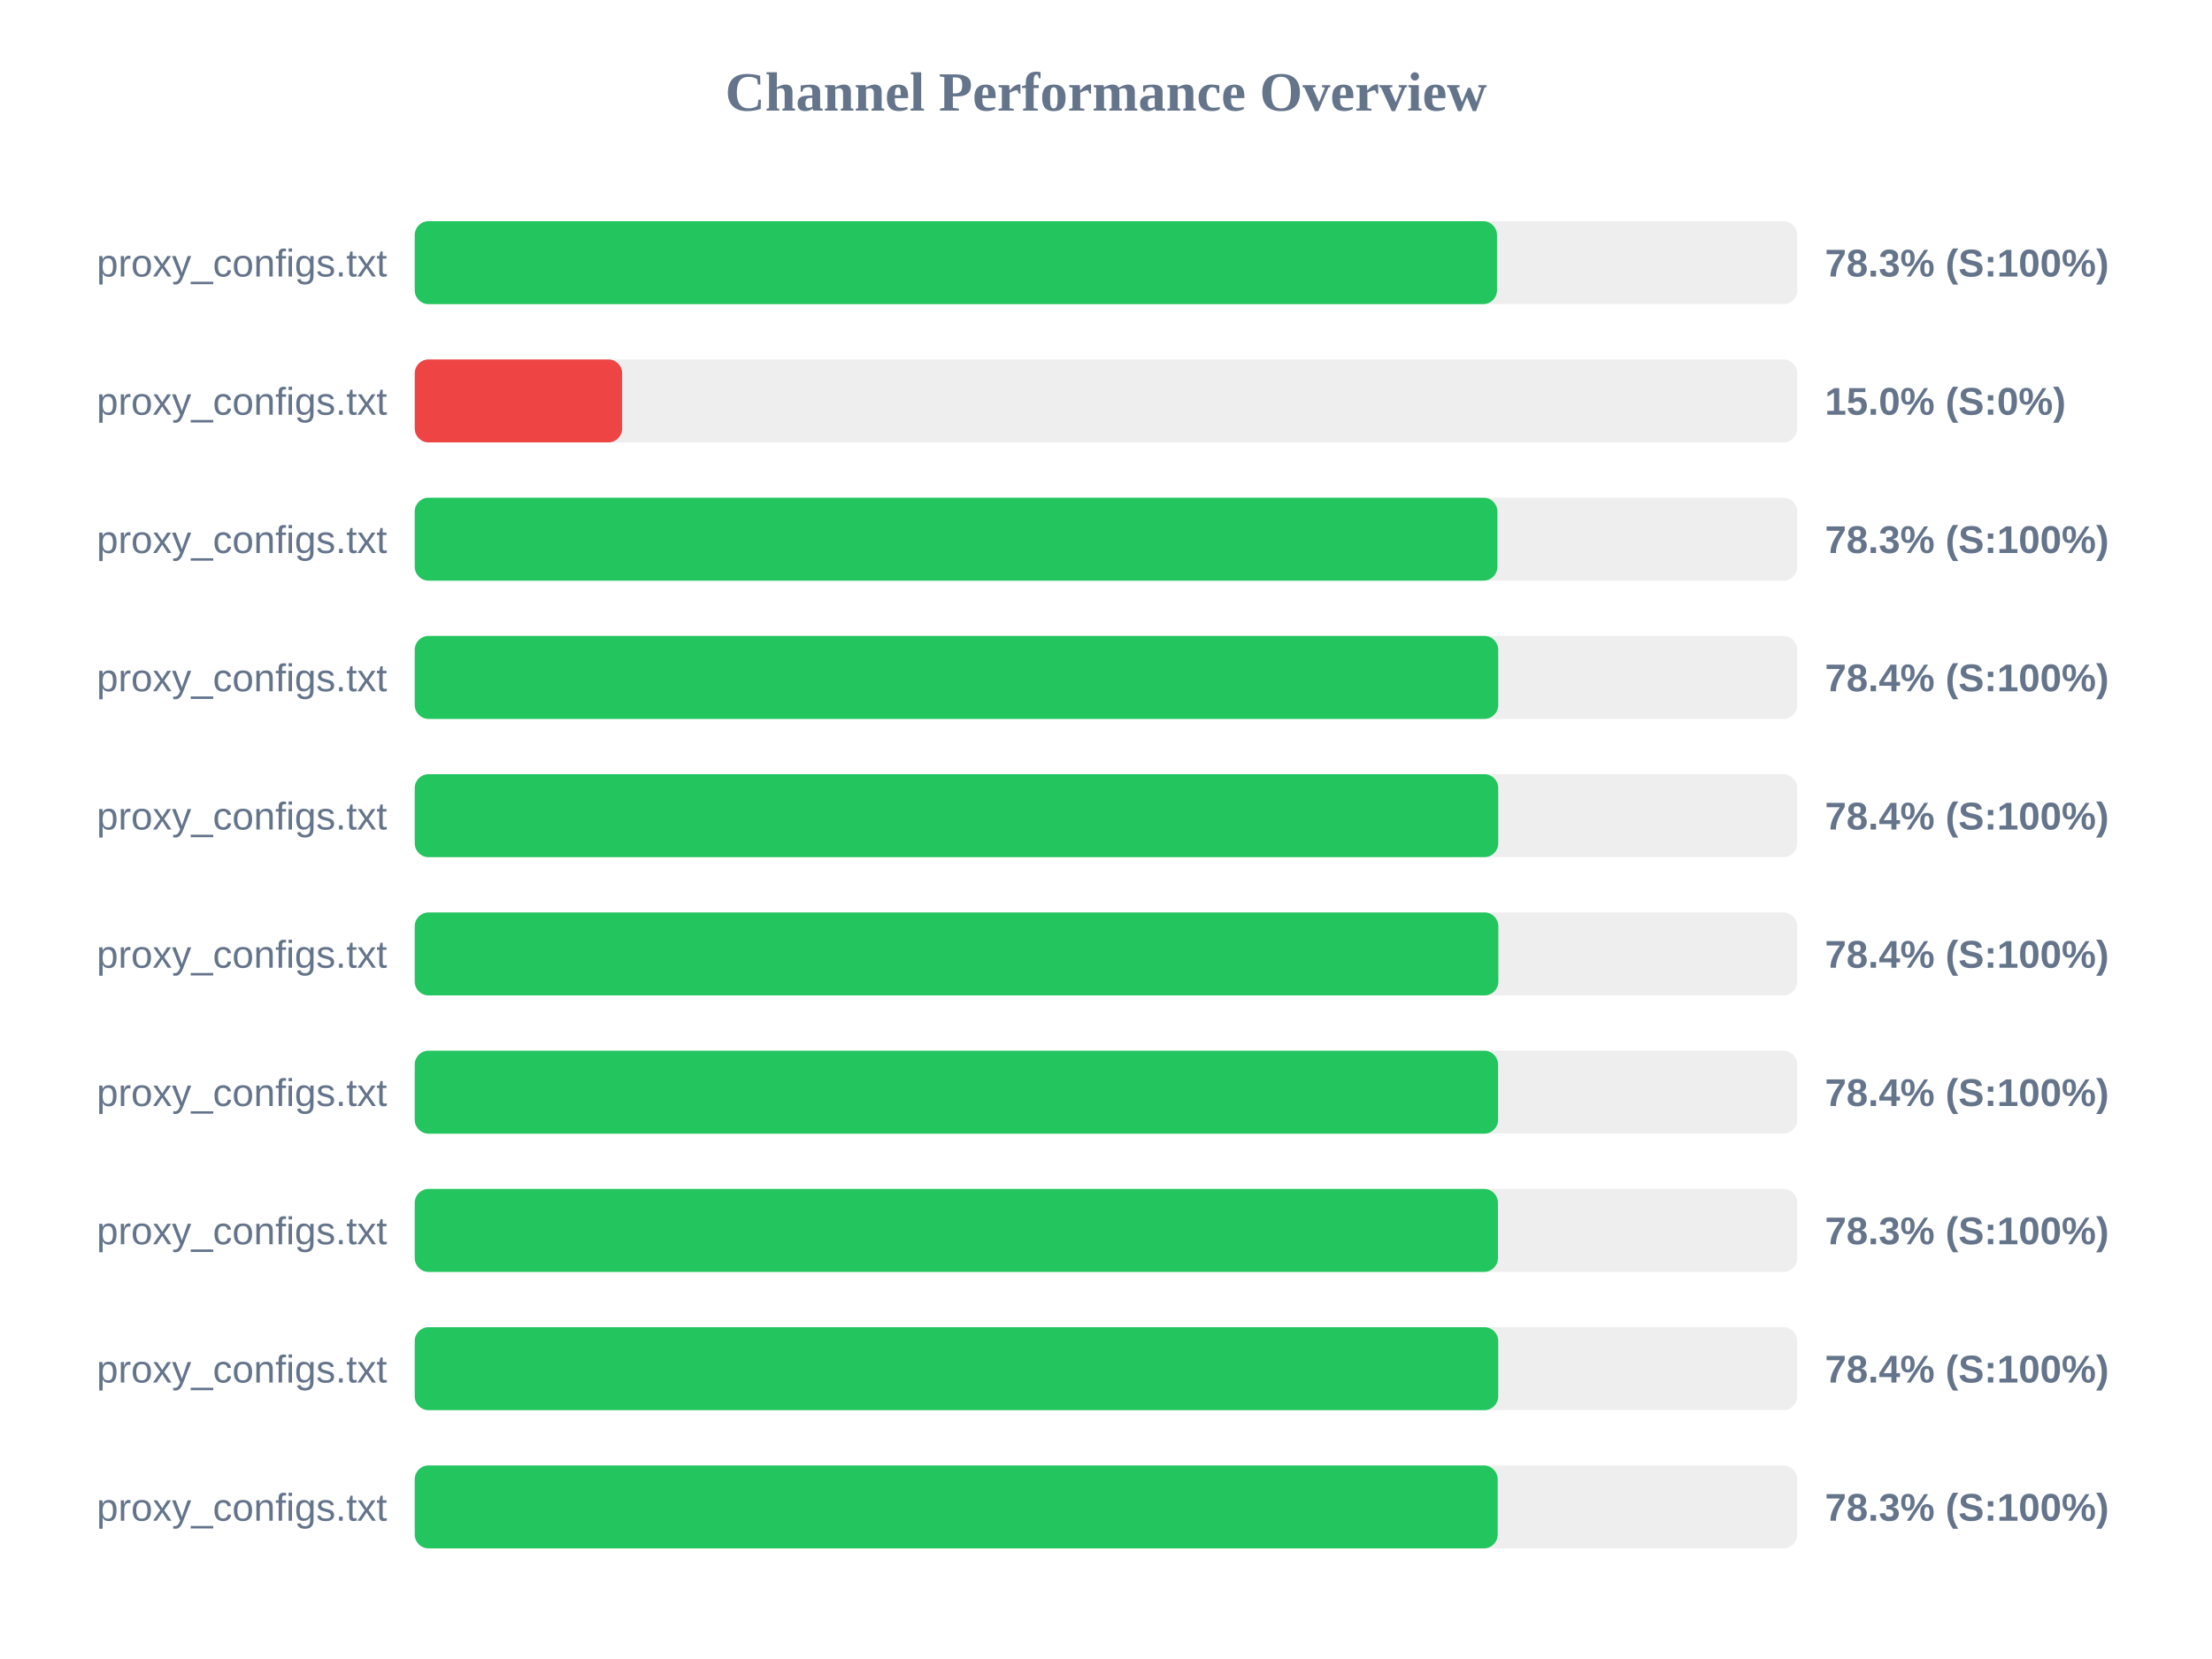
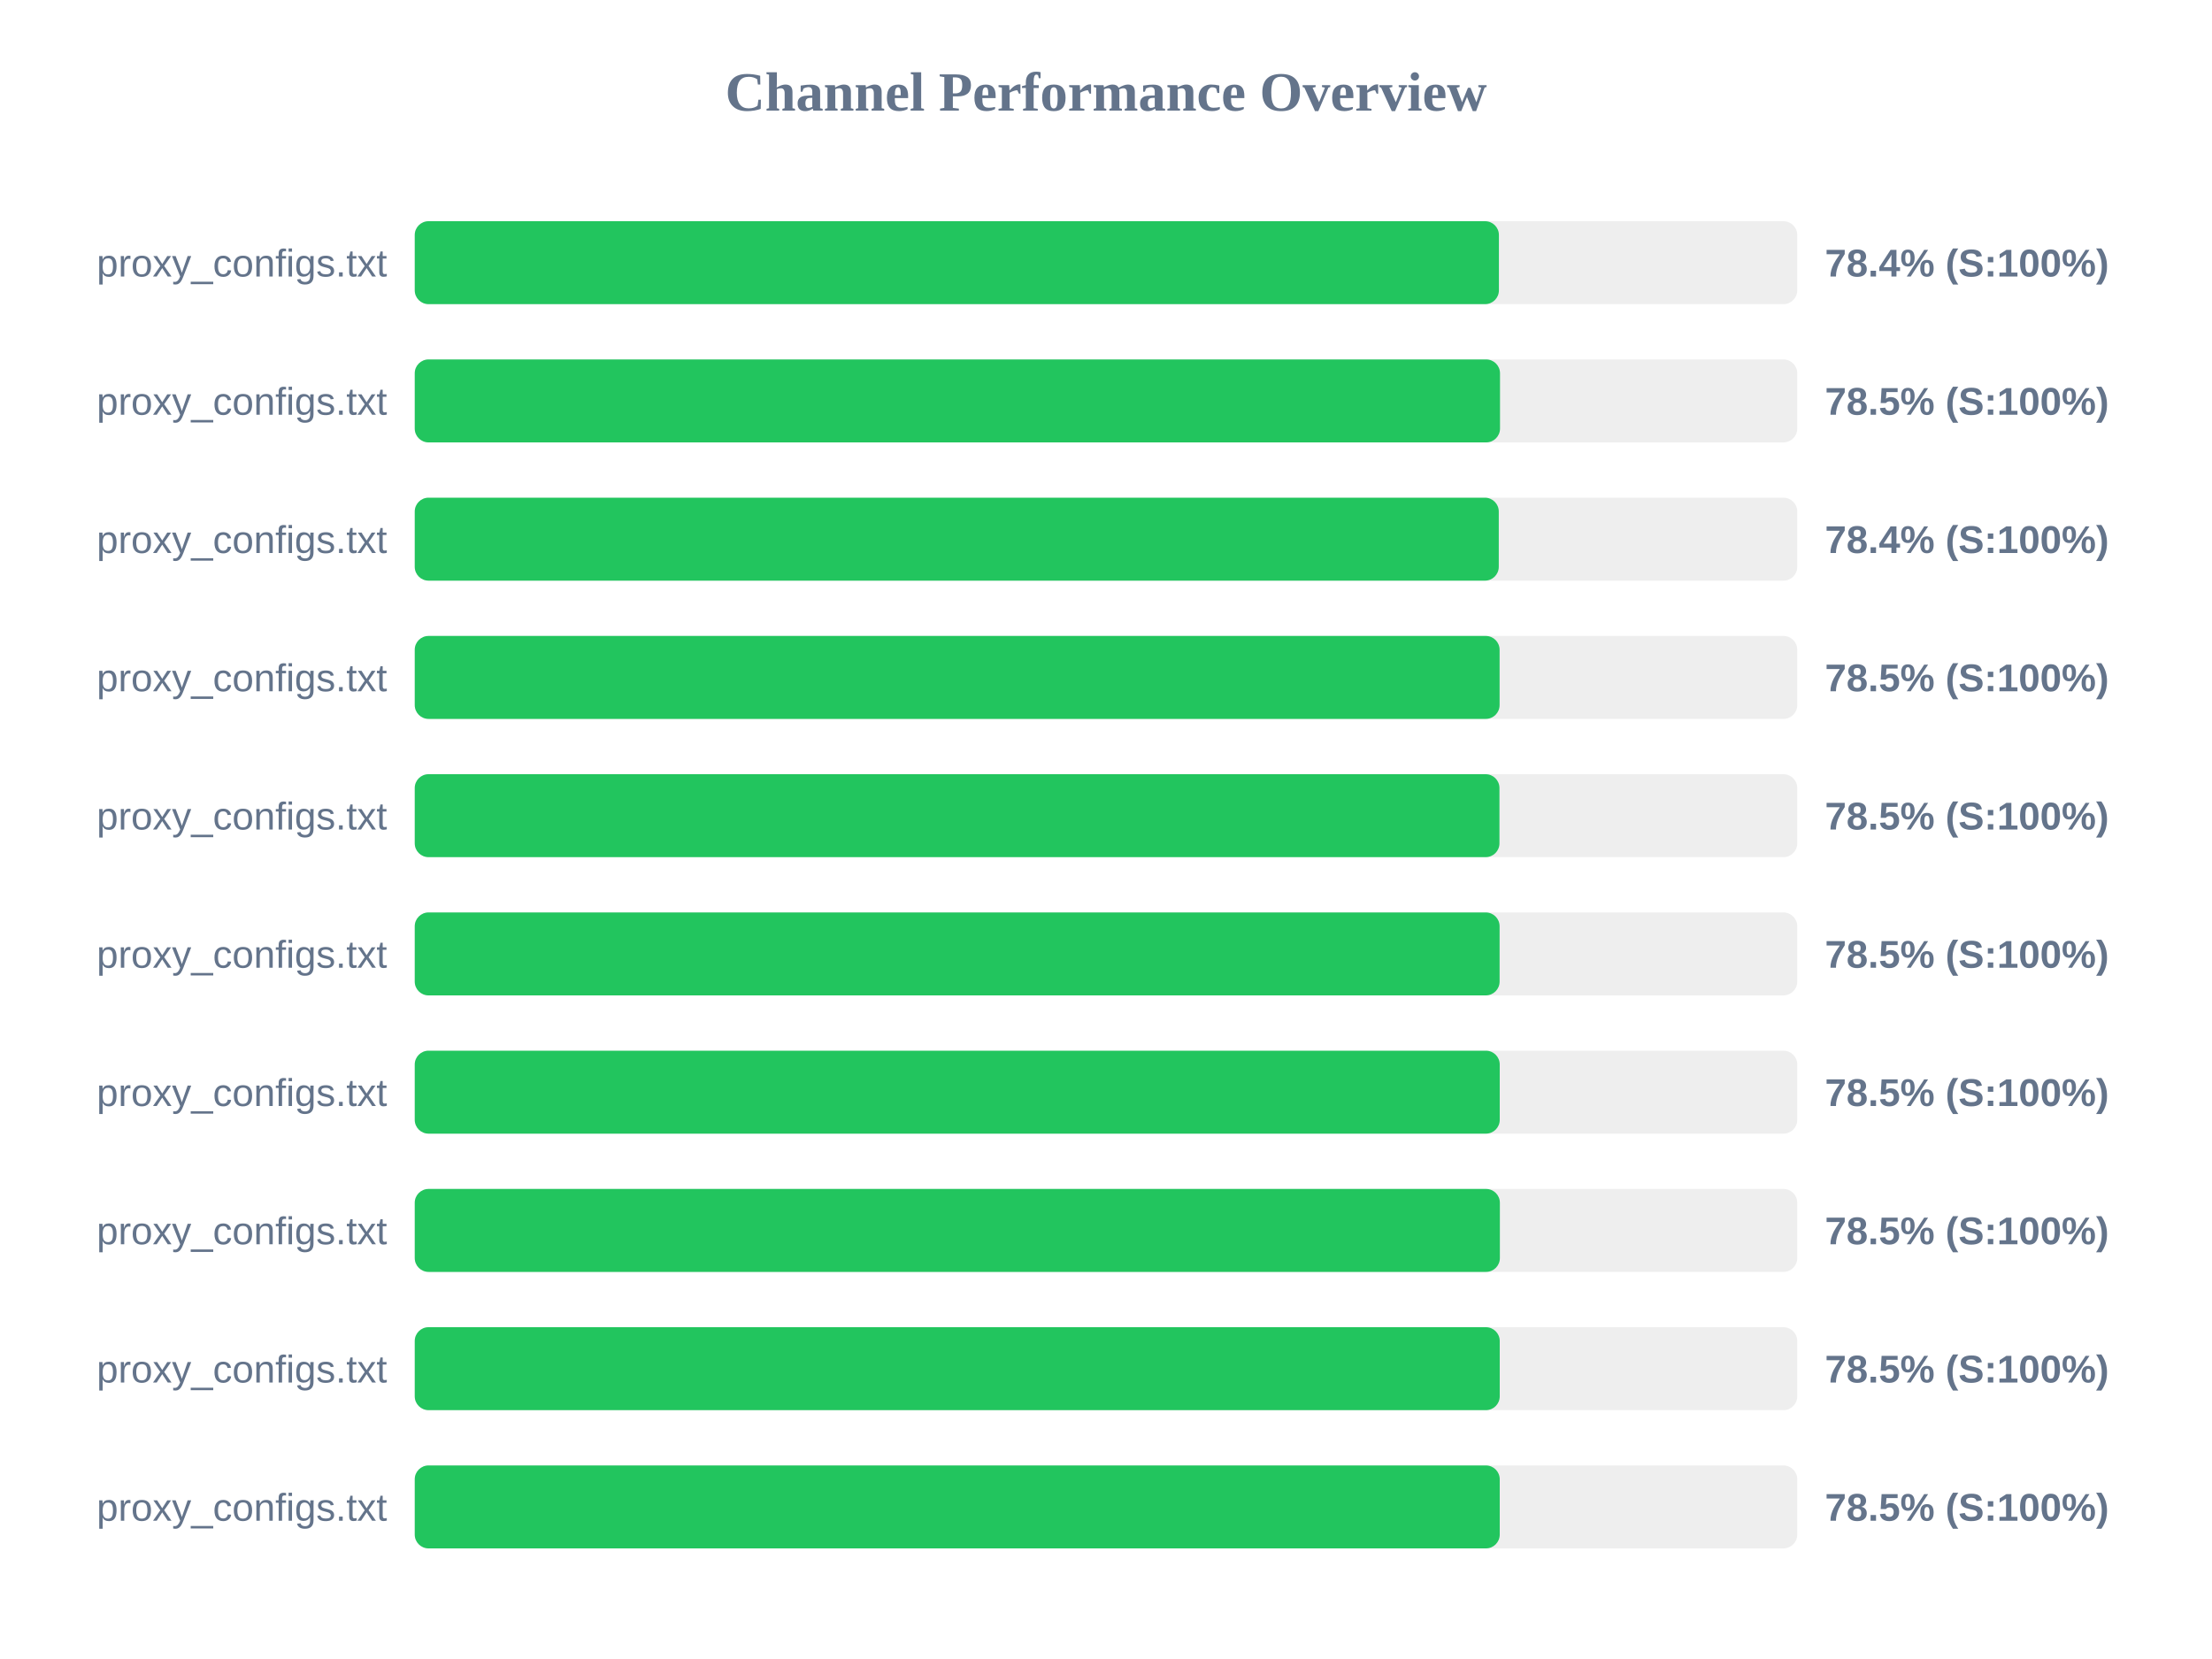
<svg xmlns="http://www.w3.org/2000/svg" width="800" height="600" version="1.1">
  <style>
        .row { font: 14px Arial; fill: #64748b; }
        .score { font: bold 14px Arial; fill: #64748b; }
    </style>
  <text x="400" y="40" text-anchor="middle" font-size="20px" font-weight="bold" fill="#64748b">Channel Performance Overview</text>
  <rect x="150" y="80" width="500" height="30" fill="#eee" rx="5" />
-   <rect x="150" y="80" width="391.4" height="30" fill="#22c55e" rx="5" />
+   <rect x="150" y="80" width="392.1" height="30" fill="#22c55e" rx="5" />
  <text x="140" y="100" text-anchor="end" class="row">proxy_configs.txt</text>
-   <text x="660" y="100" text-anchor="start" class="score">78.3% (S:100%)</text>
+   <text x="660" y="100" text-anchor="start" class="score">78.4% (S:100%)</text>
  <rect x="150" y="130" width="500" height="30" fill="#eee" rx="5" />
-   <rect x="150" y="130" width="75.0" height="30" fill="#ef4444" rx="5" />
+   <rect x="150" y="130" width="392.5" height="30" fill="#22c55e" rx="5" />
  <text x="140" y="150" text-anchor="end" class="row">proxy_configs.txt</text>
-   <text x="660" y="150" text-anchor="start" class="score">15.0% (S:0%)</text>
+   <text x="660" y="150" text-anchor="start" class="score">78.5% (S:100%)</text>
  <rect x="150" y="180" width="500" height="30" fill="#eee" rx="5" />
-   <rect x="150" y="180" width="391.55" height="30" fill="#22c55e" rx="5" />
+   <rect x="150" y="180" width="392.05" height="30" fill="#22c55e" rx="5" />
  <text x="140" y="200" text-anchor="end" class="row">proxy_configs.txt</text>
-   <text x="660" y="200" text-anchor="start" class="score">78.3% (S:100%)</text>
+   <text x="660" y="200" text-anchor="start" class="score">78.4% (S:100%)</text>
  <rect x="150" y="230" width="500" height="30" fill="#eee" rx="5" />
-   <rect x="150" y="230" width="391.85" height="30" fill="#22c55e" rx="5" />
+   <rect x="150" y="230" width="392.35" height="30" fill="#22c55e" rx="5" />
  <text x="140" y="250" text-anchor="end" class="row">proxy_configs.txt</text>
-   <text x="660" y="250" text-anchor="start" class="score">78.4% (S:100%)</text>
+   <text x="660" y="250" text-anchor="start" class="score">78.5% (S:100%)</text>
  <rect x="150" y="280" width="500" height="30" fill="#eee" rx="5" />
-   <rect x="150" y="280" width="391.85" height="30" fill="#22c55e" rx="5" />
+   <rect x="150" y="280" width="392.3" height="30" fill="#22c55e" rx="5" />
  <text x="140" y="300" text-anchor="end" class="row">proxy_configs.txt</text>
-   <text x="660" y="300" text-anchor="start" class="score">78.4% (S:100%)</text>
+   <text x="660" y="300" text-anchor="start" class="score">78.5% (S:100%)</text>
  <rect x="150" y="330" width="500" height="30" fill="#eee" rx="5" />
-   <rect x="150" y="330" width="391.9" height="30" fill="#22c55e" rx="5" />
+   <rect x="150" y="330" width="392.35" height="30" fill="#22c55e" rx="5" />
  <text x="140" y="350" text-anchor="end" class="row">proxy_configs.txt</text>
-   <text x="660" y="350" text-anchor="start" class="score">78.4% (S:100%)</text>
+   <text x="660" y="350" text-anchor="start" class="score">78.5% (S:100%)</text>
  <rect x="150" y="380" width="500" height="30" fill="#eee" rx="5" />
-   <rect x="150" y="380" width="391.8" height="30" fill="#22c55e" rx="5" />
+   <rect x="150" y="380" width="392.4" height="30" fill="#22c55e" rx="5" />
  <text x="140" y="400" text-anchor="end" class="row">proxy_configs.txt</text>
-   <text x="660" y="400" text-anchor="start" class="score">78.4% (S:100%)</text>
+   <text x="660" y="400" text-anchor="start" class="score">78.5% (S:100%)</text>
  <rect x="150" y="430" width="500" height="30" fill="#eee" rx="5" />
-   <rect x="150" y="430" width="391.75" height="30" fill="#22c55e" rx="5" />
+   <rect x="150" y="430" width="392.45" height="30" fill="#22c55e" rx="5" />
  <text x="140" y="450" text-anchor="end" class="row">proxy_configs.txt</text>
-   <text x="660" y="450" text-anchor="start" class="score">78.3% (S:100%)</text>
+   <text x="660" y="450" text-anchor="start" class="score">78.5% (S:100%)</text>
  <rect x="150" y="480" width="500" height="30" fill="#eee" rx="5" />
-   <rect x="150" y="480" width="391.85" height="30" fill="#22c55e" rx="5" />
+   <rect x="150" y="480" width="392.4" height="30" fill="#22c55e" rx="5" />
  <text x="140" y="500" text-anchor="end" class="row">proxy_configs.txt</text>
-   <text x="660" y="500" text-anchor="start" class="score">78.4% (S:100%)</text>
+   <text x="660" y="500" text-anchor="start" class="score">78.5% (S:100%)</text>
  <rect x="150" y="530" width="500" height="30" fill="#eee" rx="5" />
-   <rect x="150" y="530" width="391.65" height="30" fill="#22c55e" rx="5" />
+   <rect x="150" y="530" width="392.4" height="30" fill="#22c55e" rx="5" />
  <text x="140" y="550" text-anchor="end" class="row">proxy_configs.txt</text>
-   <text x="660" y="550" text-anchor="start" class="score">78.3% (S:100%)</text>
+   <text x="660" y="550" text-anchor="start" class="score">78.5% (S:100%)</text>
</svg>
